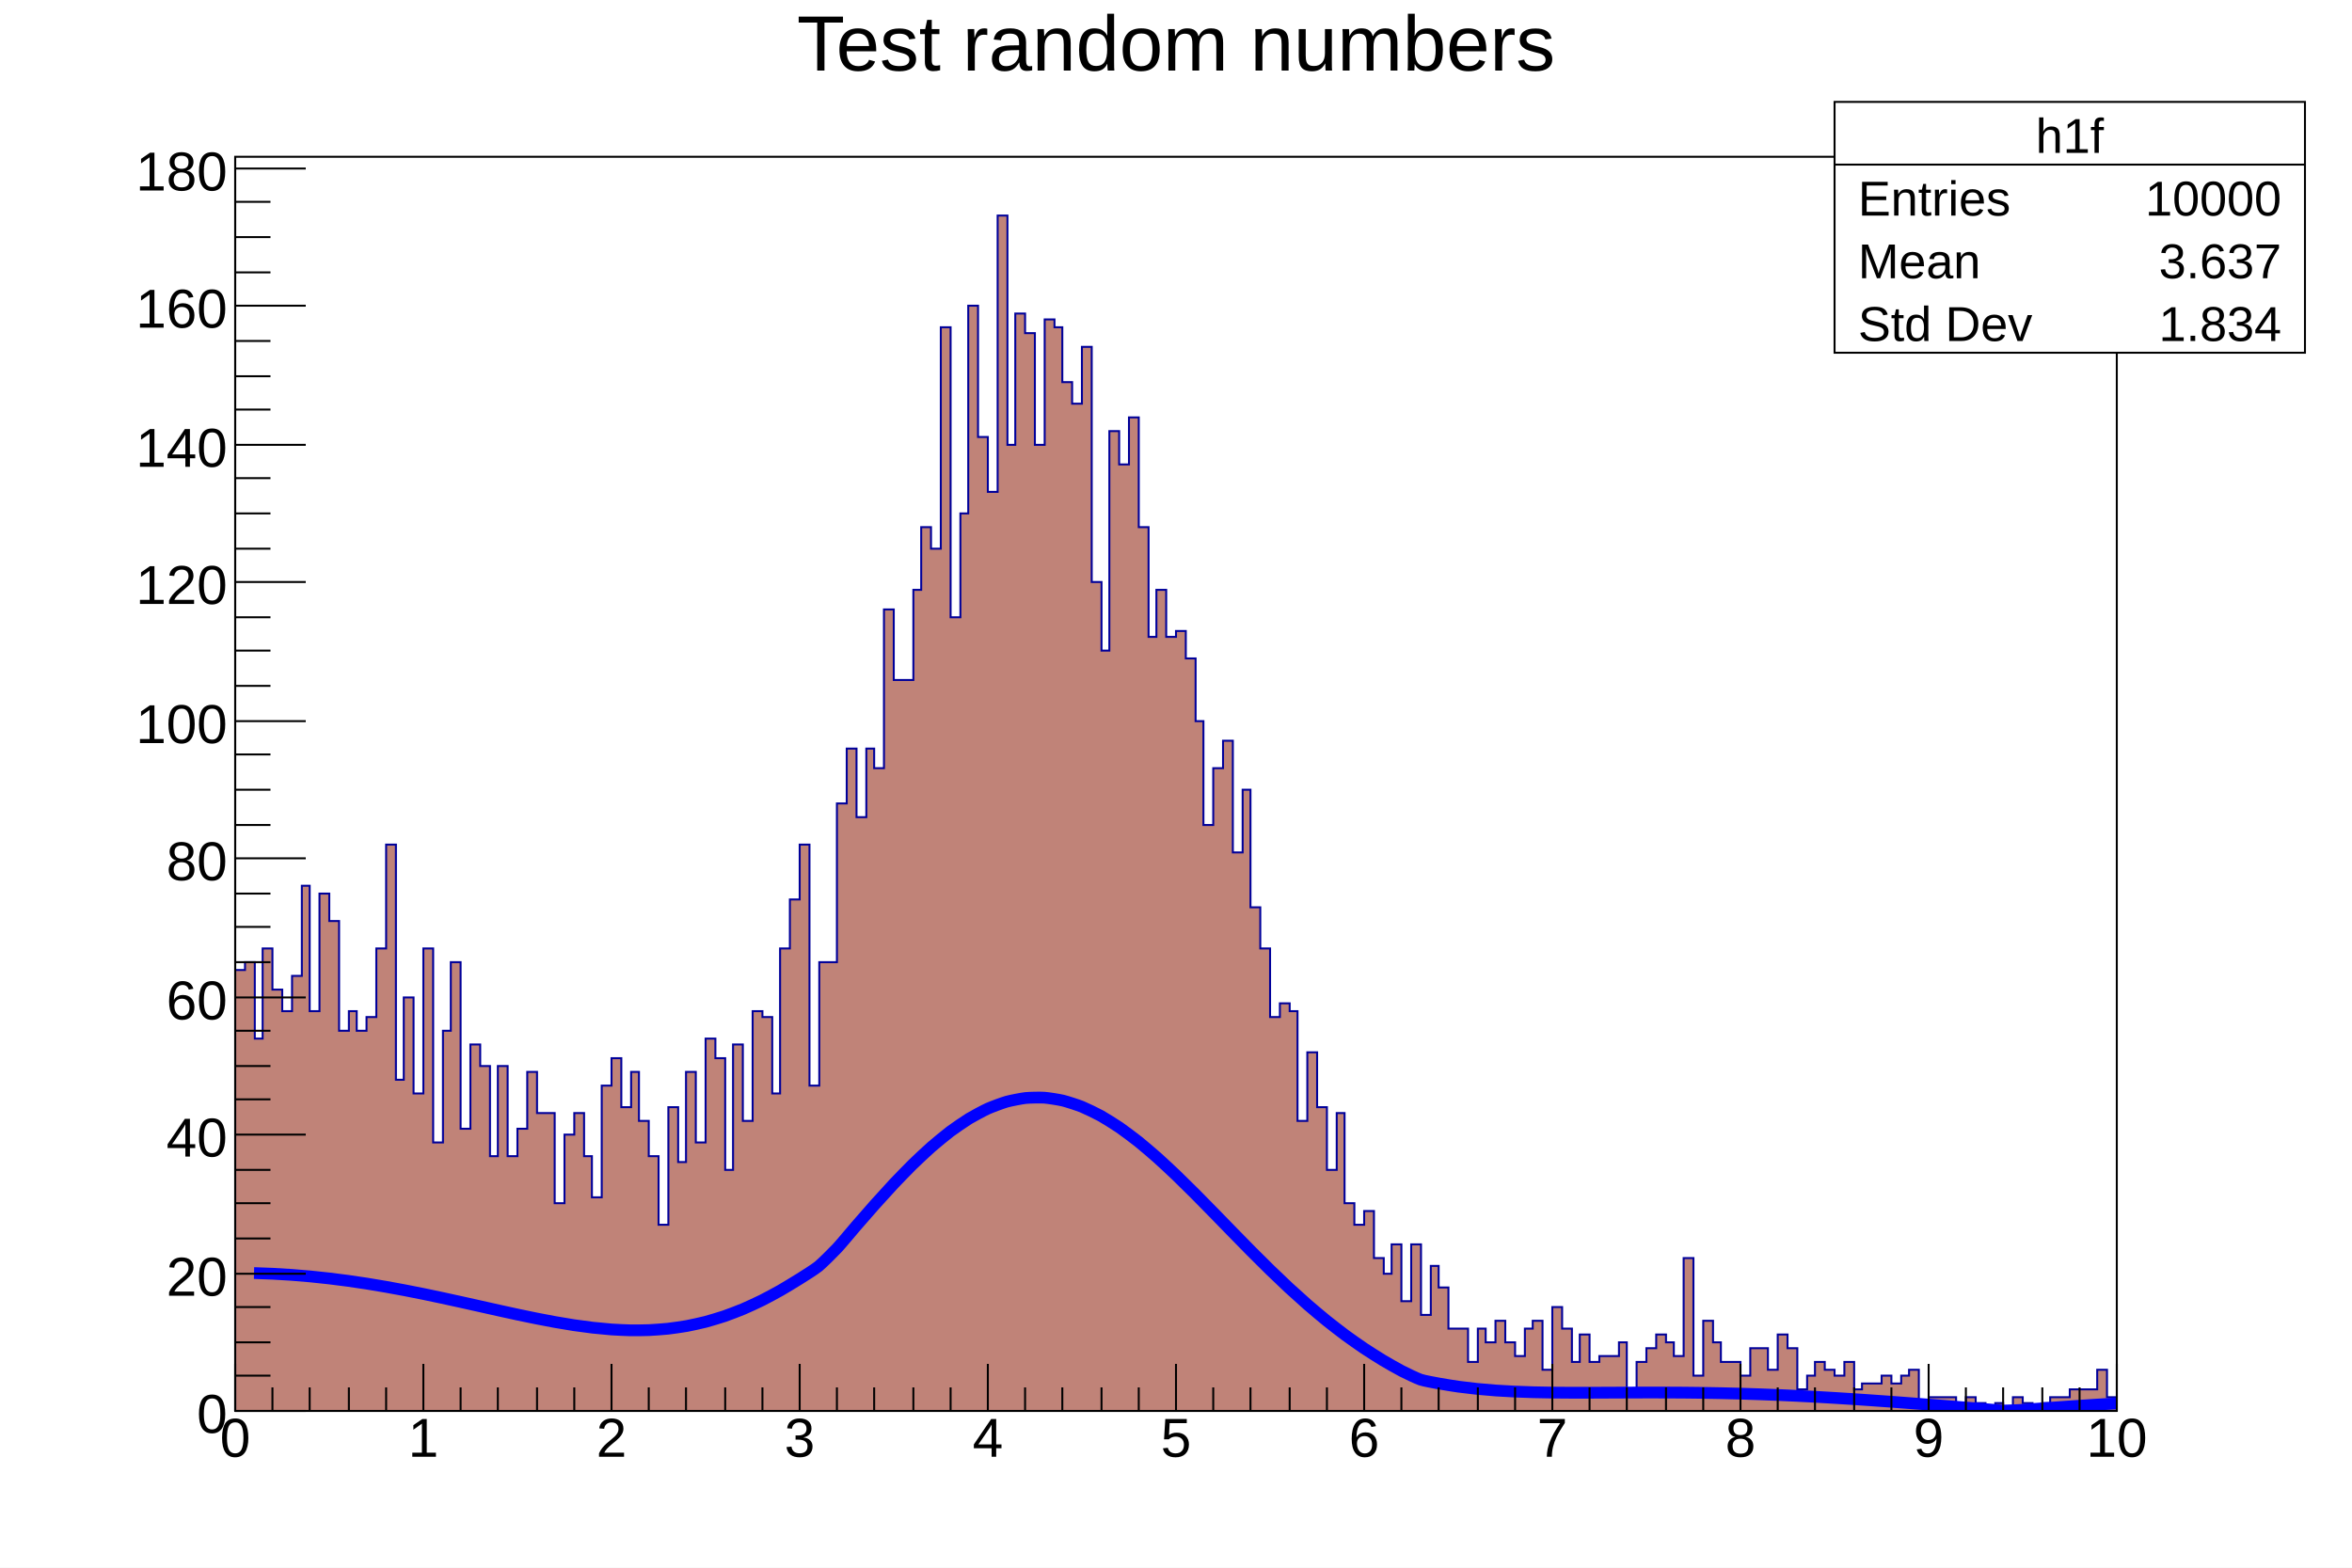
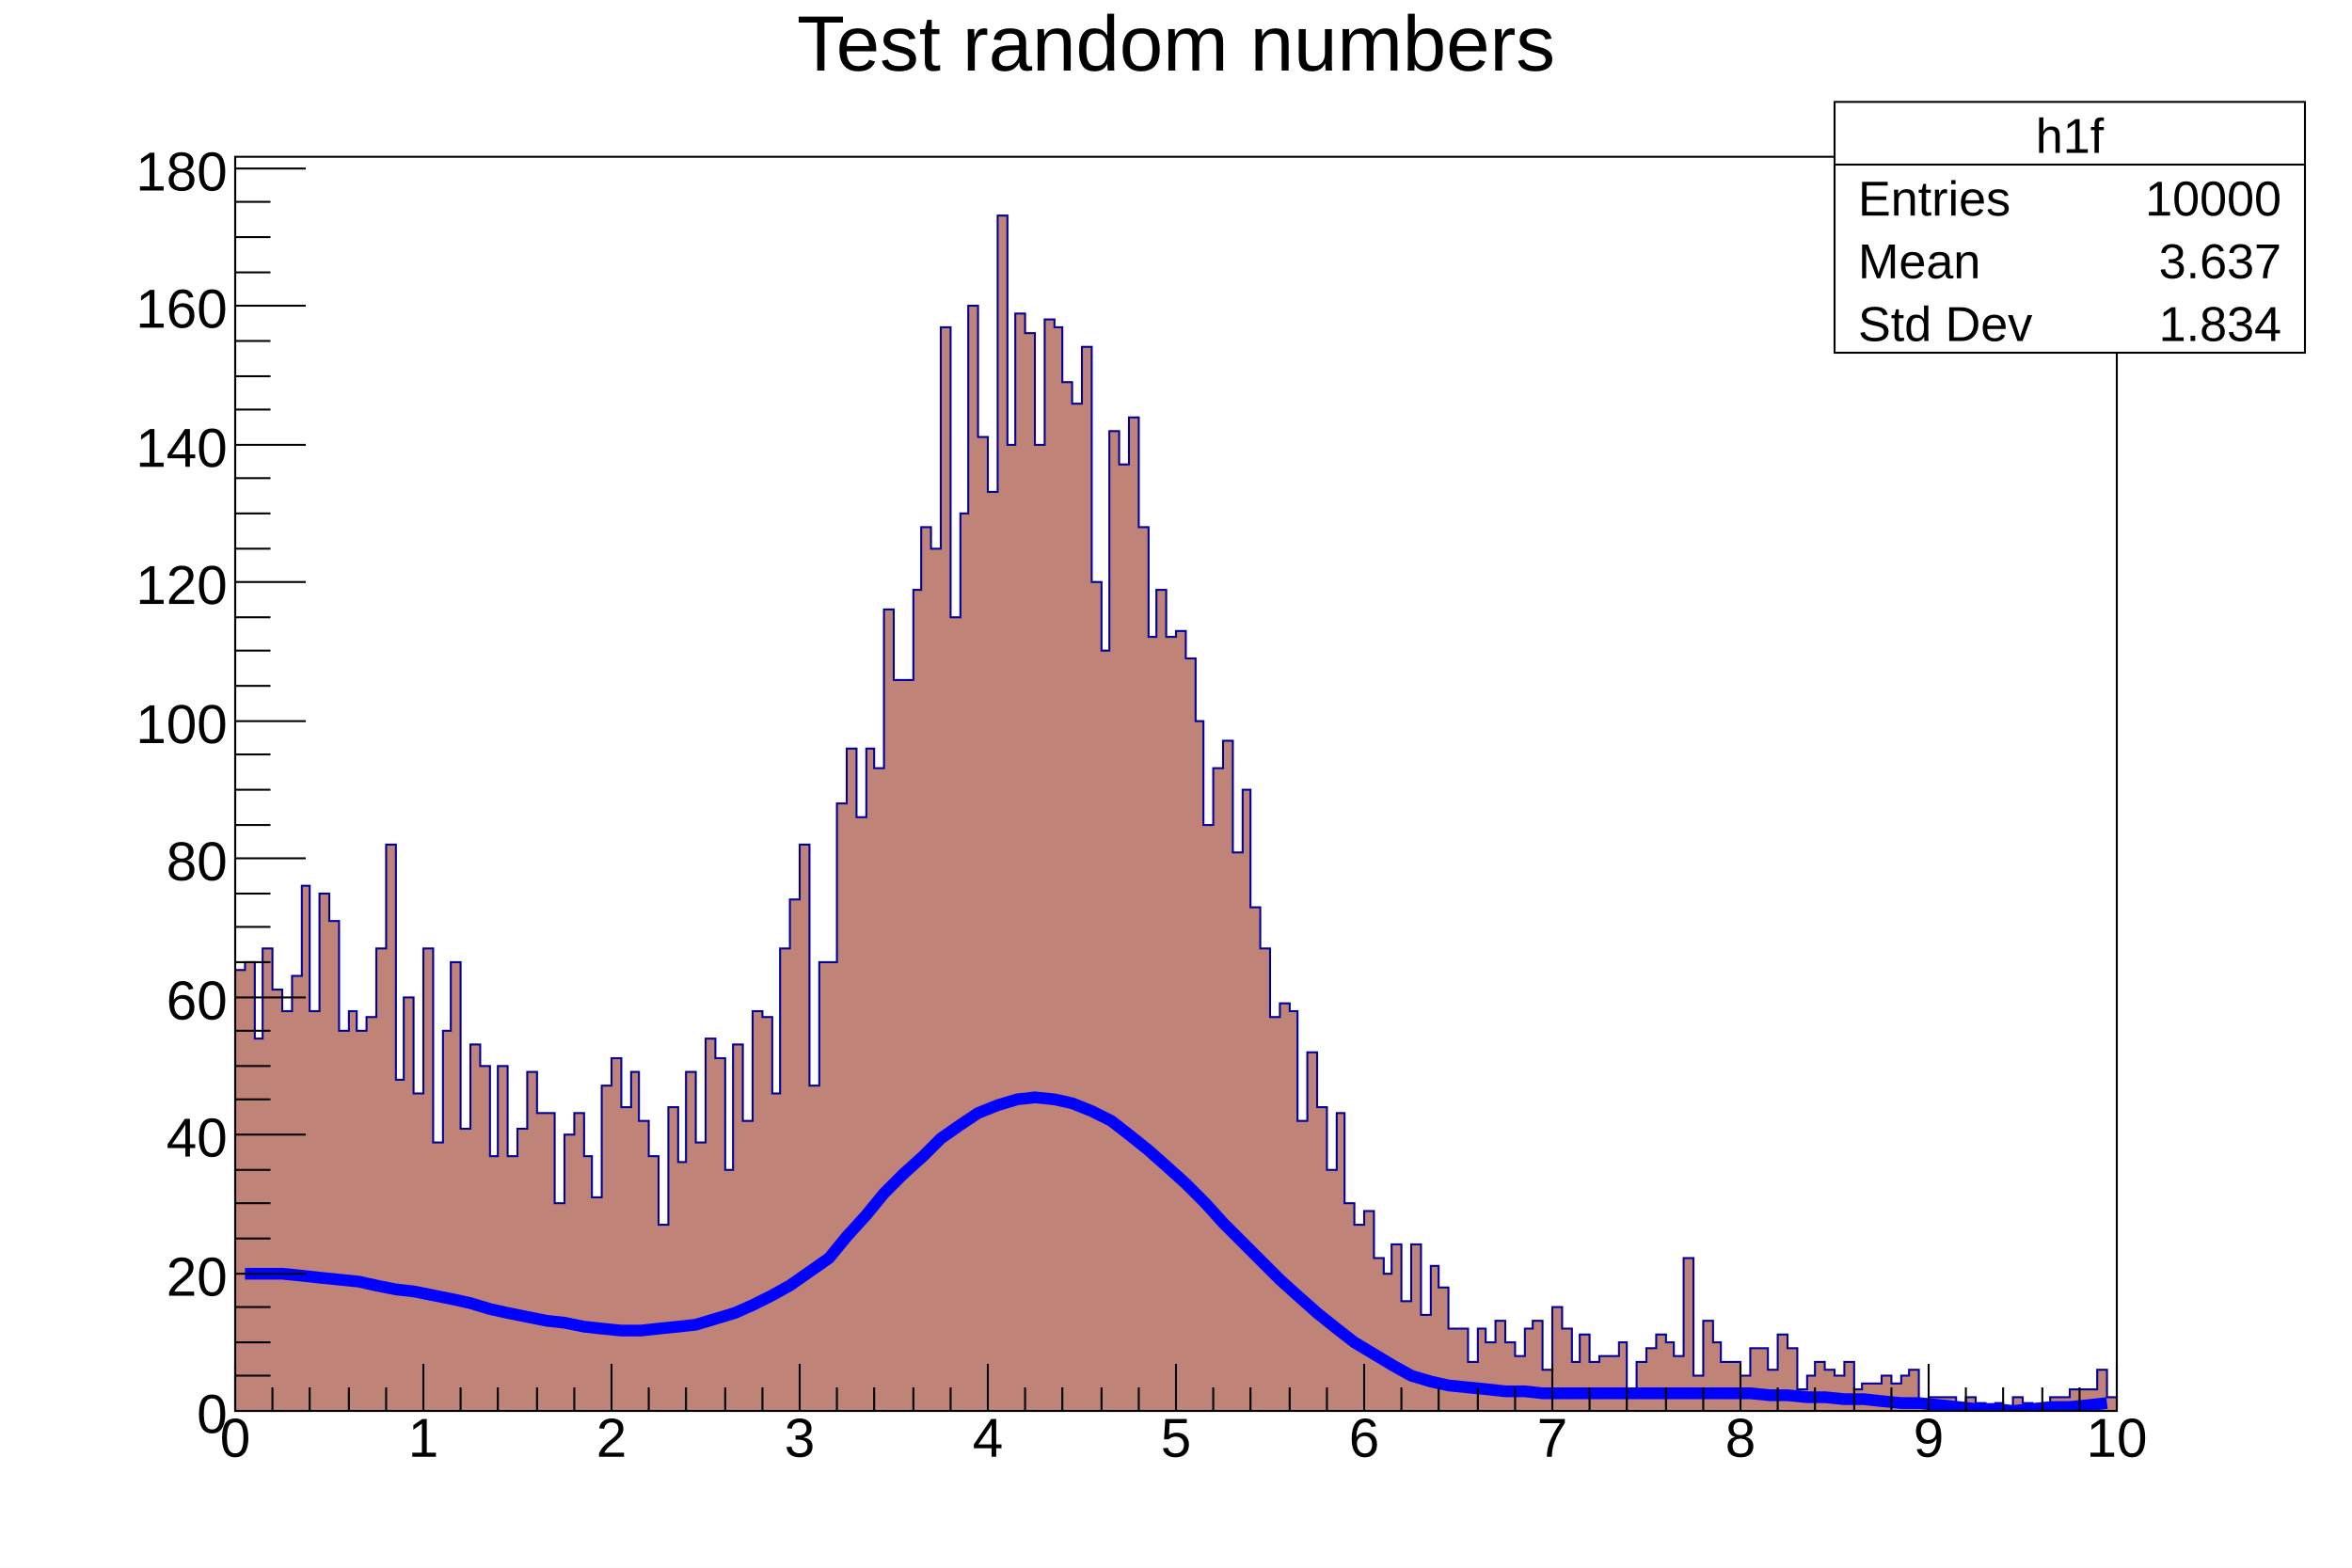
<svg xmlns="http://www.w3.org/2000/svg" viewBox="0 0 1200 800" preserveAspectRatio="none" width="1200" height="800">
  <path d="M0,0H1200V800H0Z" style="fill: white;" />
  <g>
    <g transform="translate(120,80)">
      <path d="M0,0H960V640H0Z" style="fill: white; stroke: black; stroke-width: 1;" />
      <svg x="0" y="0" overflow="hidden" width="960" height="640" viewBox="0 0 960 640">
        <g>
          <path d="M0,415h5v-4h5v39h4v-46h5v21h5v11h5v-18h5v-46h4v64h5v-60h5v14h5v56h5v-10h4v10h5v-7h5v-35h5v-53h5v120h4v-42h5v49h5v-74h5v99h5v-57h4v-35h5v85h5v-43h5v11h5v46h4v-46h5v46h5v-14h5v-29h5v21h9v46h5v-35h5v-11h5v22h4v21h5v-57h5v-14h5v25h5v-18h4v25h5v18h5v35h5v-60h5v28h4v-46h5v36h5v-53h5v10h5v57h4v-64h5v39h5v-56h5v3h5v39h4v-74h5v-25h5v-28h5v123h5v-63h9v-81h5v-28h5v35h5v-35h4v10h5v-81h5v36h10v-46h4v-32h5v11h5v-113h5v148h5v-53h4v-106h5v67h5v28h5v-141h5v117h4v-67h5v10h5v57h5v-64h5v4h4v28h5v11h5v-29h5v120h5v35h4v-112h5v17h5v-24h5v56h5v56h4v-24h5v24h5v-3h5v14h5v32h4v53h5v-29h5v-14h5v57h5v-32h4v60h5v21h5v35h5v-7h5v4h4v56h5v-35h5v28h5v32h5v-29h4v46h5v11h5v-7h5v24h5v8h4v-15h5v29h5v-29h5v36h5v-25h4v11h5v21h10v17h5v-17h4v7h5v-11h5v11h5v7h5v-14h4v-4h5v25h5v-32h5v11h5v17h4v-14h5v14h5v-3h10v-7h4v24h5v-14h5v-7h5v-7h5v4h4v7h5v-50h5v60h5v-28h5v11h4v10h10v7h5v-14h9v11h5v-18h5v7h5v21h5v-7h4v-7h5v4h5v3h5v-7h5v14h4v-3h10v-4h5v4h5v-4h4v-3h5v17h5v-3h14v7h5v-7h5v3h5v4h5v-4h4v4h5v-7h5v3h5v4h5v-4h4v-3h10v-4h14v-10h5v14h5L960,643H0Z" style="stroke-linejoin: miter; stroke: #00009a; stroke-width: 1; fill: #c08378;" />
        </g>
        <g>
-           <path d="M9.6,569.65C10.56,569.67,17.28,569.91,19.2,570S26.88,570.44,28.8,570.58S36.48,571.2,38.4,571.38S46.08,572.17,48,572.4S55.68,573.36,57.6,573.62S65.28,574.74,67.2,575.04S74.88,576.31,76.8,576.65S84.48,578.04,86.4,578.41S94.08,579.92,96,580.31S103.68,581.92,105.6,582.33S113.28,584.01,115.2,584.43S122.88,586.15,124.8,586.57S132.48,588.3,134.4,588.72S142.08,590.41,144,590.82S151.68,592.43,153.6,592.81S161.28,594.3,163.2,594.64S170.88,595.95,172.8,596.24S180.48,597.31,182.4,597.52S190.08,598.29,192,598.43S199.68,598.83,201.6,598.87S209.28,598.85,211.2,598.76S218.88,598.26,220.8,598.05S228.48,597.01,230.4,596.66S238.08,595.04,240,594.54S247.68,592.3,249.6,591.65S257.28,588.79,259.2,587.98S266.88,584.51,268.8,583.55S276.48,579.49,278.4,578.39S286.08,573.79,288,572.58S295.68,567.78,297.6,566.21S305.28,558.9,307.2,556.85S314.88,547.85,316.8,545.63S324.48,536.8,326.4,534.65S334.08,526.15,336,524.11S343.68,516.14,345.6,514.25S353.28,506.97,355.2,505.29S362.88,498.86,364.8,497.42S372.48,492.02,374.4,490.85S382.08,486.6,384,485.74S391.68,482.74,393.6,482.2S401.28,480.54,403.2,480.33S410.88,480.02,412.8,480.15S420.48,481.19,422.4,481.66S430.08,484,432,484.78S439.68,488.34,441.6,489.41S449.28,494.08,451.2,495.4S458.88,501.04,460.8,502.57S468.48,509.02,470.4,510.73S478.08,517.8,480,519.64S487.68,527.16,489.6,529.09S497.28,536.89,499.2,538.85S506.88,546.76,508.8,548.72S516.48,556.58,518.4,558.51S526.08,566.18,528,568.05S535.68,575.42,537.6,577.2S545.28,584.18,547.2,585.85S554.88,592.37,556.8,593.92S564.48,599.93,566.4,601.35S574.08,606.82,576,608.11S583.68,613.05,585.6,614.2S593.28,618.65,595.2,619.63S602.88,623.41,604.8,624.05S612.48,625.7,614.4,626.06S622.08,627.34,624,627.61S631.68,628.56,633.6,628.76S641.28,629.44,643.2,629.58S650.88,630.04,652.8,630.13S660.48,630.41,662.4,630.47S670.08,630.62,672,630.65S679.68,630.71,681.6,630.72S689.28,630.72,691.2,630.72S698.88,630.69,700.8,630.68S708.48,630.64,710.4,630.64S718.08,630.61,720,630.61S727.68,630.61,729.6,630.62S737.28,630.65,739.2,630.67S746.88,630.75,748.8,630.78S756.48,630.91,758.4,630.95S766.08,631.14,768,631.19S775.68,631.43,777.6,631.5S785.28,631.79,787.2,631.87S794.88,632.22,796.8,632.31S804.48,632.71,806.4,632.81S814.08,633.25,816,633.37S823.68,633.85,825.6,633.97S833.28,634.49,835.2,634.63S842.88,635.17,844.8,635.31S852.48,635.89,854.4,636.03S862.08,636.62,864,636.77S871.68,637.38,873.6,637.53S881.28,638.14,883.2,638.29S890.88,638.9,892.8,639.06S900.48,639.78,902.4,639.81S910.08,639.55,912,639.44S919.68,638.86,921.6,638.72S929.28,638.16,931.2,638.03S938.88,637.49,940.8,637.36S948.48,636.86,950.4,636.74S959.04,636.22,960,636.17" style="fill: none; stroke: blue; stroke-width: 6;" />
+           <path d="M5,570L15,570L24,570L34,571L43,572L53,573L63,574L72,576L82,578L91,579L101,581L111,583L120,585L130,588L139,590L149,592L159,594L168,595L178,597L187,598L197,599L207,599L216,598L226,597L235,596L245,593L255,590L264,586L274,581L283,576L293,569L303,562L312,551L322,540L331,529L341,519L351,510L360,501L370,494L379,488L389,484L399,481L408,480L418,481L427,483L437,487L447,492L456,499L466,507L475,515L485,524L495,534L504,544L514,554L523,563L533,573L543,582L552,590L562,598L571,605L581,611L591,617L600,622L610,625L619,627L629,628L639,629L648,630L658,630L667,631L677,631L687,631L696,631L706,631L715,631L725,631L735,631L744,631L754,631L763,631L773,631L783,632L792,632L802,633L811,633L821,634L831,634L840,635L850,636L859,636L869,637L879,638L888,639L898,639L907,640L917,639L927,638L936,638L946,637L955,636" style="fill: none; stroke: blue; stroke-width: 6;" />
        </g>
      </svg>
      <g>
        <g transform="translate(0,640)">
          <path d="M0,0h960M0,-24V0M19,-12V0M38,-12V0M58,-12V0M77,-12V0M96,-24V0M115,-12V0M134,-12V0M154,-12V0M173,-12V0M192,-24V0M211,-12V0M230,-12V0M250,-12V0M269,-12V0M288,-24V0M307,-12V0M326,-12V0M346,-12V0M365,-12V0M384,-24V0M403,-12V0M422,-12V0M442,-12V0M461,-12V0M480,-24V0M499,-12V0M518,-12V0M538,-12V0M557,-12V0M576,-24V0M595,-12V0M614,-12V0M634,-12V0M653,-12V0M672,-24V0M691,-12V0M710,-12V0M730,-12V0M749,-12V0M768,-24V0M787,-12V0M806,-12V0M826,-12V0M845,-12V0M864,-24V0M883,-12V0M902,-12V0M922,-12V0M941,-12V0M960,-24V0" style="stroke: black; stroke-width: 1;" />
          <g font-family="Arial" font-size="28" space="preserve" fill="black" text-anchor="middle">
            <text dy=".8em" transform="translate(0,1)">
       0
      </text>
            <text dy=".8em" transform="translate(96,1)">
       1
      </text>
            <text dy=".8em" transform="translate(192,1)">
       2
      </text>
            <text dy=".8em" transform="translate(288,1)">
       3
      </text>
            <text dy=".8em" transform="translate(384,1)">
       4
      </text>
            <text dy=".8em" transform="translate(480,1)">
       5
      </text>
            <text dy=".8em" transform="translate(576,1)">
       6
      </text>
            <text dy=".8em" transform="translate(672,1)">
       7
      </text>
            <text dy=".8em" transform="translate(768,1)">
       8
      </text>
            <text dy=".8em" transform="translate(864,1)">
       9
      </text>
            <text dy=".8em" transform="translate(960,1)">
       10
      </text>
          </g>
        </g>
        <g>
          <path d="M0,0v640M36,640H0M18,622H0M18,605H0M18,587H0M36,570H0M18,552H0M18,534H0M18,517H0M36,499H0M18,481H0M18,464H0M18,446H0M36,429H0M18,411H0M18,393H0M18,376H0M36,358H0M18,341H0M18,323H0M18,305H0M36,288H0M18,270H0M18,252H0M18,235H0M36,217H0M18,200H0M18,182H0M18,164H0M36,147H0M18,129H0M18,112H0M18,94H0M36,76H0M18,59H0M18,41H0M18,23H0M36,6H0" style="stroke: black; stroke-width: 1;" />
          <g font-family="Arial" font-size="28" space="preserve" fill="black" text-anchor="end">
            <text dy=".4em" transform="translate(-4,640)">
       0
      </text>
            <text dy=".4em" transform="translate(-4,570)">
       20
      </text>
            <text dy=".4em" transform="translate(-4,499)">
       40
      </text>
            <text dy=".4em" transform="translate(-4,429)">
       60
      </text>
            <text dy=".4em" transform="translate(-4,358)">
       80
      </text>
            <text dy=".4em" transform="translate(-4,288)">
       100
      </text>
            <text dy=".4em" transform="translate(-4,217)">
       120
      </text>
            <text dy=".4em" transform="translate(-4,147)">
       140
      </text>
            <text dy=".4em" transform="translate(-4,76)">
       160
      </text>
            <text dy=".4em" transform="translate(-4,6)">
       180
      </text>
          </g>
        </g>
      </g>
    </g>
    <g transform="translate(120,4)" font-family="Arial" font-size="40" space="preserve">
      <text fill="black" text-anchor="middle" dy=".8em" transform="translate(480)">
    Test random numbers
   </text>
    </g>
    <g transform="translate(936,52)" font-family="Arial" font-size="25" space="preserve" fill="black">
      <path d="M0,0H240V128H0Z" style="fill: white; stroke: black; stroke-width: 1;" />
      <text text-anchor="middle" dy=".4em" transform="translate(120,16)">
    h1f
   </text>
      <text text-anchor="start" dy=".4em" transform="translate(12,48)">
    Entries
   </text>
      <text text-anchor="end" dy=".4em" transform="translate(228,48)">
    10000
   </text>
      <text text-anchor="start" dy=".4em" transform="translate(12,80)">
    Mean
   </text>
      <text text-anchor="end" dy=".4em" transform="translate(228,80)">
    3.637
   </text>
      <text text-anchor="start" dy=".4em" transform="translate(12,112)">
    Std Dev
   </text>
      <text text-anchor="end" dy=".4em" transform="translate(228,112)">
    1.834
   </text>
      <path d="M0,32h240" style="stroke: black; stroke-width: 1;" />
    </g>
  </g>
</svg>
